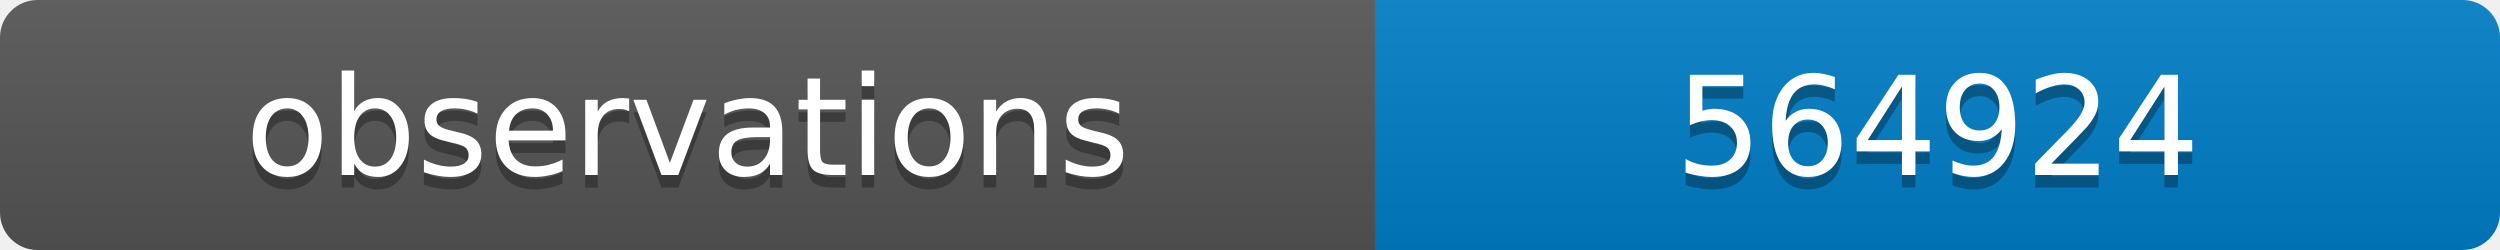
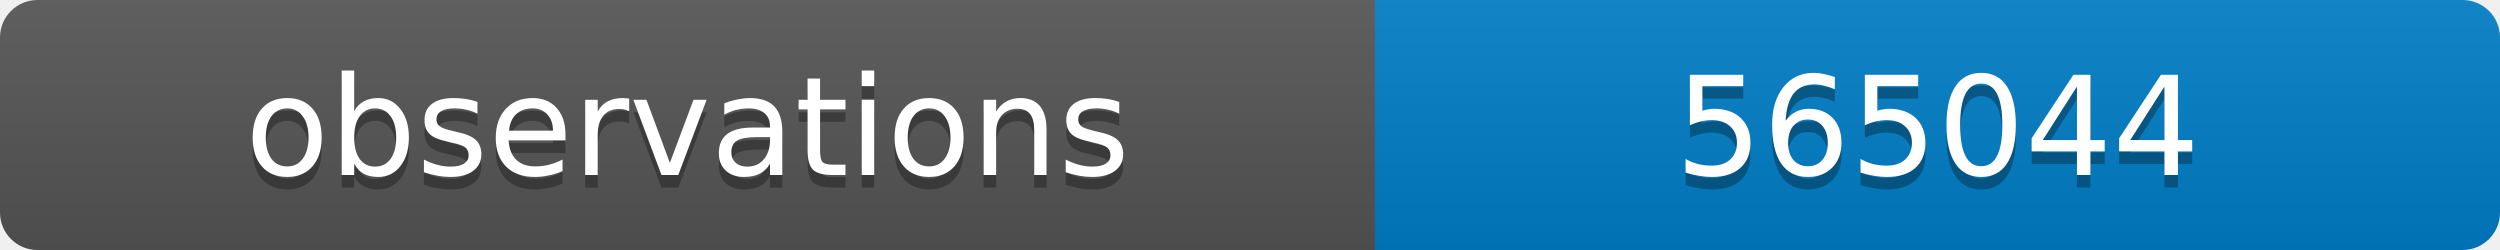
<svg xmlns="http://www.w3.org/2000/svg" width="200" height="20">
  <linearGradient id="b" x2="0" y2="100%">
    <stop offset="0" stop-color="#bbb" stop-opacity=".1" />
    <stop offset="1" stop-opacity=".1" />
  </linearGradient>
  <clipPath id="a">
    <rect width="200" height="20" rx="3" fill="#fff" />
  </clipPath>
  <g clip-path="url(#a)">
    <path fill="#555" d="M0 0h110v20H0z" />
    <path fill="#007ec6" d="M110 0h90v20H110z" />
    <path fill="url(#b)" d="M0 0h200v20H0z" />
  </g>
  <g fill="#fff" text-anchor="middle" font-family="DejaVu Sans,Verdana,Geneva,sans-serif" font-size="11">
    <text x="55" y="15" fill="#010101" fill-opacity=".3">observations</text>
    <text x="55" y="14">observations</text>
-     <text x="155" y="15" fill="#010101" fill-opacity=".3">564924</text>
-     <text x="155" y="14">564924</text>
+     <text x="155" y="15" fill="#010101" fill-opacity=".3">565044</text>
+     <text x="155" y="14">565044</text>
  </g>
</svg>
